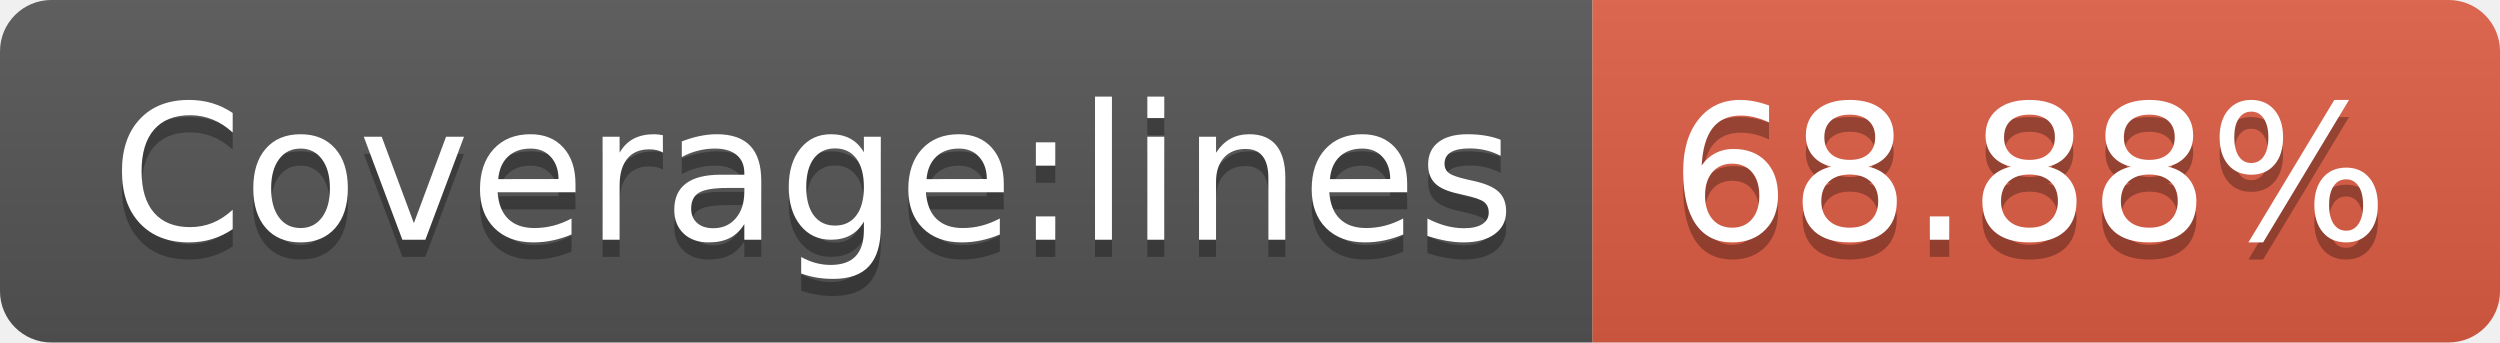
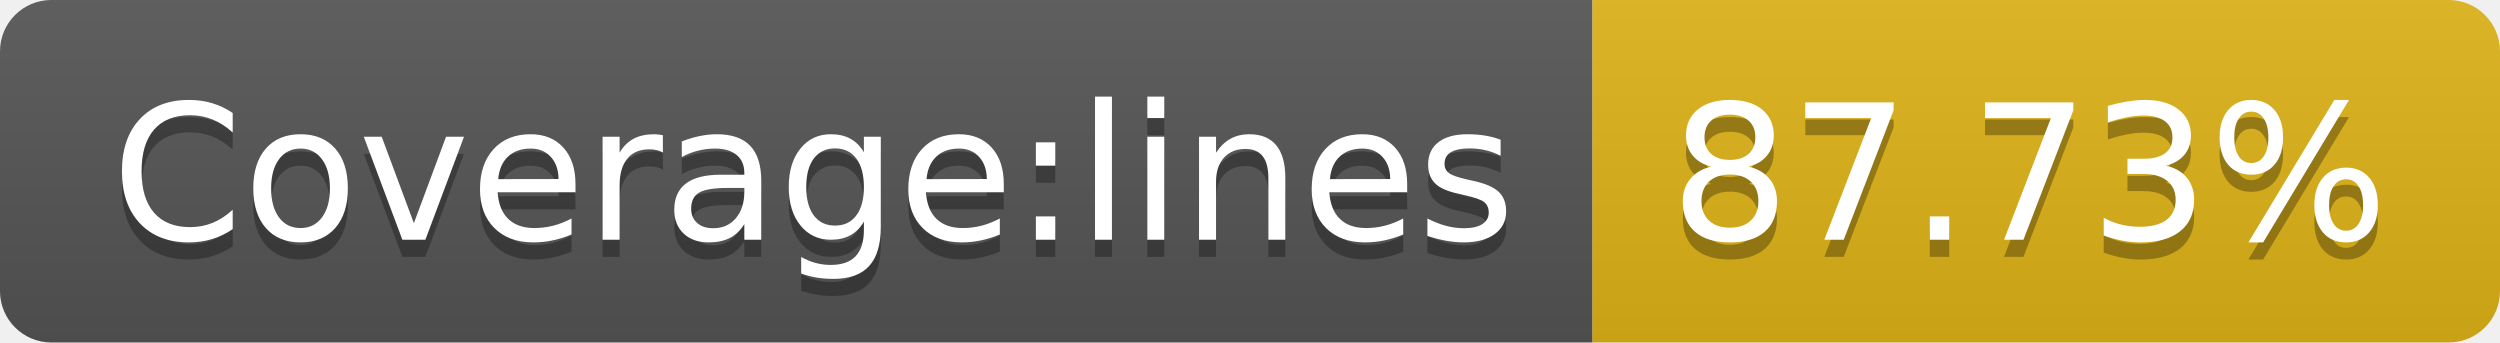
- <svg xmlns="http://www.w3.org/2000/svg" width="146" height="20" role="img" aria-label="Coverage:lines: 68.88%">
+ <svg xmlns="http://www.w3.org/2000/svg" width="146" height="20" role="img" aria-label="Coverage:lines: 87.73%">
  <linearGradient id="s" x2="0" y2="100%">
    <stop offset="0" stop-color="#bbb" stop-opacity=".1" />
    <stop offset="1" stop-opacity=".1" />
  </linearGradient>
  <clipPath id="r">
    <rect width="146" height="20" rx="3" fill="#fff" />
  </clipPath>
  <g clip-path="url(#r)">
    <rect width="93" height="20" fill="#555" />
-     <rect x="93" width="53" height="20" fill="#e05d44" />
+     <rect x="93" width="53" height="20" fill="#dfb317" />
    <rect width="146" height="20" fill="url(#s)" />
  </g>
  <g fill="#fff" text-anchor="middle" font-family="Verdana,Geneva,DejaVu Sans,sans-serif" text-rendering="geometricPrecision" font-size="110">
    <text aria-hidden="true" x="475" y="150" fill="#010101" fill-opacity=".3" transform="scale(.1)" textLength="830">Coverage:lines</text>
    <text x="475" y="140" transform="scale(.1)" fill="#fff" textLength="830">Coverage:lines</text>
-     <text aria-hidden="true" x="1185" y="150" fill="#010101" fill-opacity=".3" transform="scale(.1)" textLength="430">68.88%</text>
-     <text x="1185" y="140" transform="scale(.1)" fill="#fff" textLength="430">68.88%</text>
+     <text aria-hidden="true" x="1185" y="150" fill="#010101" fill-opacity=".3" transform="scale(.1)" textLength="430">87.73%</text>
+     <text x="1185" y="140" transform="scale(.1)" fill="#fff" textLength="430">87.73%</text>
  </g>
</svg>
